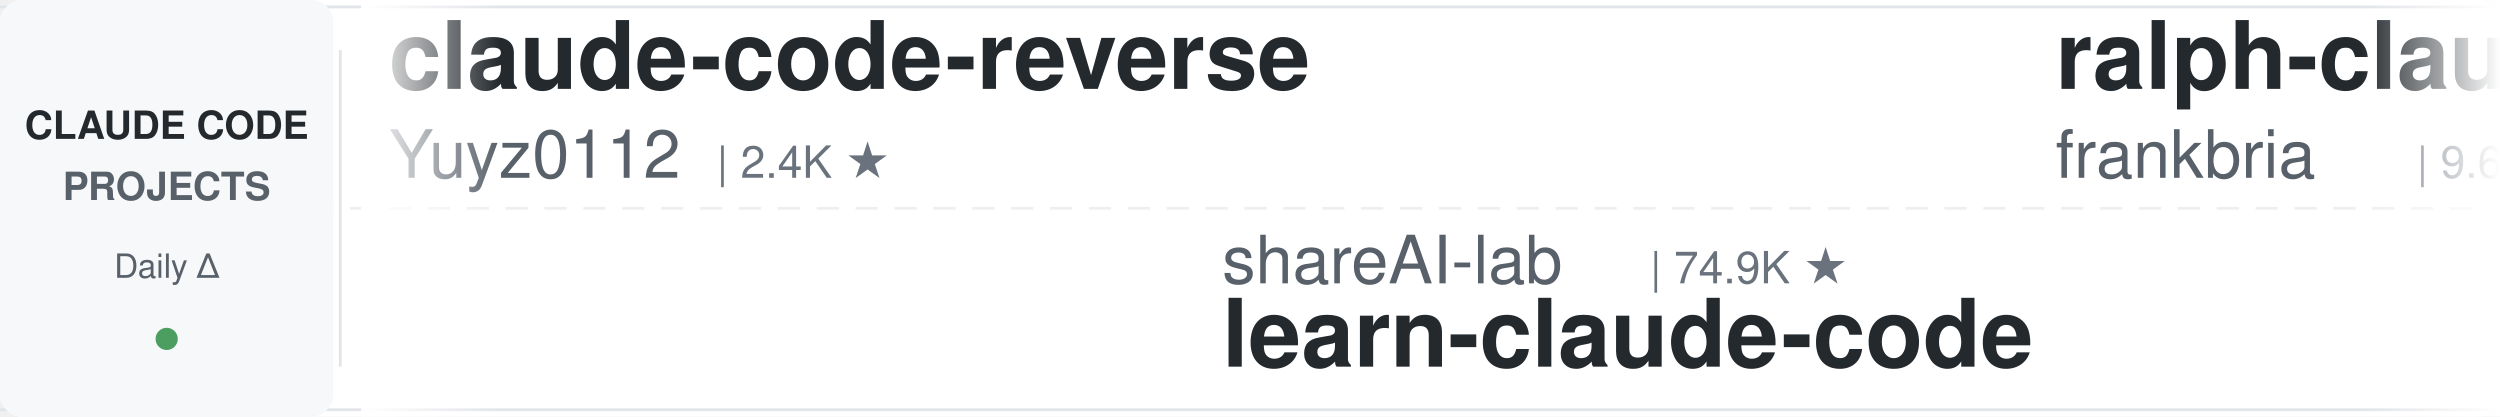
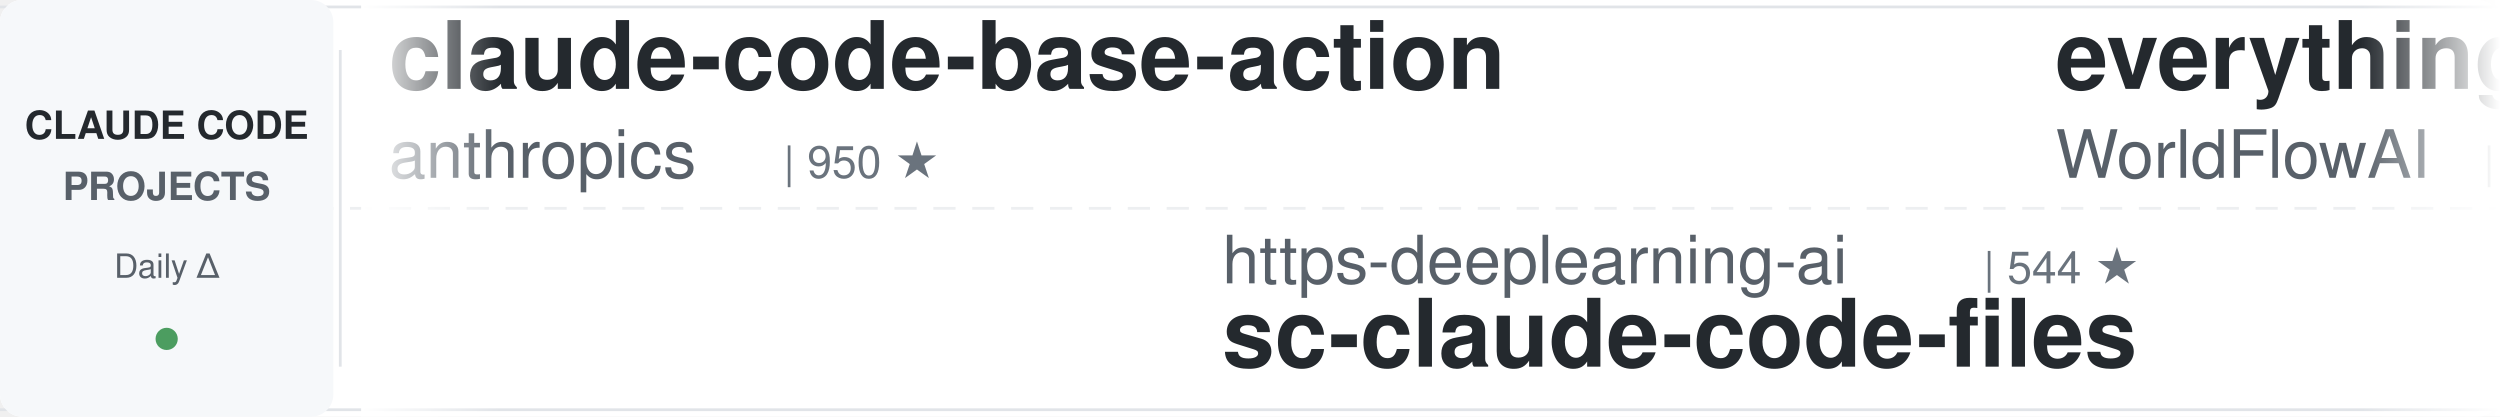
<svg xmlns="http://www.w3.org/2000/svg" width="900" height="150">
  <defs>
    <linearGradient id="leftFade" x1="0%" y1="0%" x2="100%" y2="0%">
      <stop offset="0%" style="stop-color:#ffffff;stop-opacity:1" />
      <stop offset="100%" style="stop-color:#ffffff;stop-opacity:0" />
    </linearGradient>
    <linearGradient id="rightFade" x1="0%" y1="0%" x2="100%" y2="0%">
      <stop offset="0%" style="stop-color:#ffffff;stop-opacity:0" />
      <stop offset="100%" style="stop-color:#ffffff;stop-opacity:1" />
    </linearGradient>
  </defs>
  <rect width="900" height="150" fill="#ffffff" rx="8" />
  <rect x="0" y="2" width="900" height="1" fill="#e1e4e8" />
  <rect x="0" y="147" width="900" height="1" fill="#e1e4e8" />
  <line x1="0" y1="75" x2="900" y2="75" stroke="#e1e4e8" stroke-width="1" stroke-dasharray="8 6" opacity="0.6" />
  <rect x="0" y="0" width="120" height="150" fill="#f6f8fa" rx="8" />
  <text x="60" y="50" font-family="-apple-system, BlinkMacSystemFont, 'Segoe UI', Helvetica, Arial, sans-serif" font-size="14" font-weight="600" fill="#24292e" text-anchor="middle">CLAUDE CODE</text>
  <text x="60" y="72" font-family="-apple-system, BlinkMacSystemFont, 'Segoe UI', Helvetica, Arial, sans-serif" font-size="14" font-weight="600" fill="#586069" text-anchor="middle">PROJECTS</text>
  <text x="60" y="100" font-family="-apple-system, BlinkMacSystemFont, 'Segoe UI', Helvetica, Arial, sans-serif" font-size="12" font-weight="500" fill="#586069" text-anchor="middle">Daily Δ</text>
  <circle cx="60" cy="122" r="4" fill="#22863a" opacity="0.8" />
  <rect x="122" y="18" width="1" height="114" fill="#e1e4e8" />
  <clipPath id="tickerClip">
    <rect x="130" y="0" width="770" height="150" />
  </clipPath>
  <g clip-path="url(#tickerClip)">
    <g id="tickerItems">
      <animateTransform attributeName="transform" attributeType="XML" type="translate" from="0 0" to="-3000 0" dur="54s" repeatCount="indefinite" />
      <g transform="translate(0, 0)">
-         <text x="140" y="32" font-family="-apple-system, BlinkMacSystemFont, 'Segoe UI', Helvetica, Arial, sans-serif" font-size="34" font-weight="600" fill="#24292e">claude-code-reverse</text>
-         <text x="140" y="64" font-family="-apple-system, BlinkMacSystemFont, 'Segoe UI', Helvetica, Arial, sans-serif" font-size="24" font-weight="400" fill="#586069">Yuyz0112</text>
-         <text x="258" y="64" font-family="-apple-system, BlinkMacSystemFont, 'Segoe UI', Helvetica, Arial, sans-serif" font-size="16" font-weight="500" fill="#6a737d">| 2.4K ★</text>
+         <text x="140" y="32" font-family="-apple-system, BlinkMacSystemFont, 'Segoe UI', Helvetica, Arial, sans-serif" font-size="34" font-weight="600" fill="#24292e">claude-code-base-action</text>
+         <text x="140" y="64" font-family="-apple-system, BlinkMacSystemFont, 'Segoe UI', Helvetica, Arial, sans-serif" font-size="24" font-weight="400" fill="#586069">anthropics</text>
+         <text x="282" y="64" font-family="-apple-system, BlinkMacSystemFont, 'Segoe UI', Helvetica, Arial, sans-serif" font-size="16" font-weight="500" fill="#6a737d">| 950 ★</text>
      </g>
      <g transform="translate(300, 0)">
-         <text x="140" y="102" font-family="-apple-system, BlinkMacSystemFont, 'Segoe UI', Helvetica, Arial, sans-serif" font-size="24" font-weight="400" fill="#586069">shareAI-lab</text>
-         <text x="294" y="102" font-family="-apple-system, BlinkMacSystemFont, 'Segoe UI', Helvetica, Arial, sans-serif" font-size="16" font-weight="500" fill="#6a737d">| 74.9K ★</text>
-         <text x="140" y="132" font-family="-apple-system, BlinkMacSystemFont, 'Segoe UI', Helvetica, Arial, sans-serif" font-size="34" font-weight="600" fill="#24292e">learn-claude-code</text>
+         <text x="140" y="102" font-family="-apple-system, BlinkMacSystemFont, 'Segoe UI', Helvetica, Arial, sans-serif" font-size="24" font-weight="400" fill="#586069">https-deeplearning-ai</text>
+         <text x="414" y="102" font-family="-apple-system, BlinkMacSystemFont, 'Segoe UI', Helvetica, Arial, sans-serif" font-size="16" font-weight="500" fill="#6a737d">| 544 ★</text>
+         <text x="140" y="132" font-family="-apple-system, BlinkMacSystemFont, 'Segoe UI', Helvetica, Arial, sans-serif" font-size="34" font-weight="600" fill="#24292e">sc-claude-code-files</text>
      </g>
      <g transform="translate(600, 0)">
-         <text x="140" y="32" font-family="-apple-system, BlinkMacSystemFont, 'Segoe UI', Helvetica, Arial, sans-serif" font-size="34" font-weight="600" fill="#24292e">ralph-claude-code</text>
-         <text x="140" y="64" font-family="-apple-system, BlinkMacSystemFont, 'Segoe UI', Helvetica, Arial, sans-serif" font-size="24" font-weight="400" fill="#586069">frankbria</text>
-         <text x="270" y="64" font-family="-apple-system, BlinkMacSystemFont, 'Segoe UI', Helvetica, Arial, sans-serif" font-size="16" font-weight="500" fill="#6a737d">| 9.6K ★</text>
+         <text x="140" y="32" font-family="-apple-system, BlinkMacSystemFont, 'Segoe UI', Helvetica, Arial, sans-serif" font-size="34" font-weight="600" fill="#24292e">everything-claude-code</text>
+         <text x="140" y="64" font-family="-apple-system, BlinkMacSystemFont, 'Segoe UI', Helvetica, Arial, sans-serif" font-size="24" font-weight="400" fill="#586069">WorldFlowAI</text>
+         <text x="294" y="64" font-family="-apple-system, BlinkMacSystemFont, 'Segoe UI', Helvetica, Arial, sans-serif" font-size="16" font-weight="500" fill="#6a737d">| 1.5K ★</text>
      </g>
      <g transform="translate(900, 0)">
-         <text x="140" y="102" font-family="-apple-system, BlinkMacSystemFont, 'Segoe UI', Helvetica, Arial, sans-serif" font-size="24" font-weight="400" fill="#586069">asgeirtj</text>
-         <text x="258" y="102" font-family="-apple-system, BlinkMacSystemFont, 'Segoe UI', Helvetica, Arial, sans-serif" font-size="16" font-weight="500" fill="#6a737d">| 63.3K ★</text>
-         <text x="140" y="132" font-family="-apple-system, BlinkMacSystemFont, 'Segoe UI', Helvetica, Arial, sans-serif" font-size="34" font-weight="600" fill="#24292e">system_prompts_leaks</text>
-       </g>
-       <g transform="translate(1200, 0)">
-         <text x="140" y="32" font-family="-apple-system, BlinkMacSystemFont, 'Segoe UI', Helvetica, Arial, sans-serif" font-size="34" font-weight="600" fill="#24292e">claude-code-telegram</text>
-         <text x="140" y="64" font-family="-apple-system, BlinkMacSystemFont, 'Segoe UI', Helvetica, Arial, sans-serif" font-size="24" font-weight="400" fill="#586069">RichardAtCT</text>
-         <text x="294" y="64" font-family="-apple-system, BlinkMacSystemFont, 'Segoe UI', Helvetica, Arial, sans-serif" font-size="16" font-weight="500" fill="#6a737d">| 2.8K ★</text>
-       </g>
-       <g transform="translate(1500, 0)">
        <text x="140" y="102" font-family="-apple-system, BlinkMacSystemFont, 'Segoe UI', Helvetica, Arial, sans-serif" font-size="24" font-weight="400" fill="#586069">darcyegb</text>
        <text x="258" y="102" font-family="-apple-system, BlinkMacSystemFont, 'Segoe UI', Helvetica, Arial, sans-serif" font-size="16" font-weight="500" fill="#6a737d">| 760 ★</text>
        <text x="140" y="132" font-family="-apple-system, BlinkMacSystemFont, 'Segoe UI', Helvetica, Arial, sans-serif" font-size="34" font-weight="600" fill="#24292e">ClaudeCodeAgents</text>
      </g>
+       <g transform="translate(1200, 0)">
+         <text x="140" y="32" font-family="-apple-system, BlinkMacSystemFont, 'Segoe UI', Helvetica, Arial, sans-serif" font-size="34" font-weight="600" fill="#24292e">claude-code-local</text>
+         <text x="140" y="64" font-family="-apple-system, BlinkMacSystemFont, 'Segoe UI', Helvetica, Arial, sans-serif" font-size="24" font-weight="400" fill="#586069">nicedreamzapp</text>
+         <text x="318" y="64" font-family="-apple-system, BlinkMacSystemFont, 'Segoe UI', Helvetica, Arial, sans-serif" font-size="16" font-weight="500" fill="#6a737d">| 3.2K ★</text>
+       </g>
+       <g transform="translate(1500, 0)">
+         <text x="140" y="102" font-family="-apple-system, BlinkMacSystemFont, 'Segoe UI', Helvetica, Arial, sans-serif" font-size="24" font-weight="400" fill="#586069">AICoderTudou</text>
+         <text x="306" y="102" font-family="-apple-system, BlinkMacSystemFont, 'Segoe UI', Helvetica, Arial, sans-serif" font-size="16" font-weight="500" fill="#6a737d">| 496 ★</text>
+         <text x="140" y="132" font-family="-apple-system, BlinkMacSystemFont, 'Segoe UI', Helvetica, Arial, sans-serif" font-size="34" font-weight="600" fill="#24292e">claude-code-tudou</text>
+       </g>
      <g transform="translate(1800, 0)">
-         <text x="140" y="32" font-family="-apple-system, BlinkMacSystemFont, 'Segoe UI', Helvetica, Arial, sans-serif" font-size="34" font-weight="600" fill="#24292e">claude-code-router</text>
-         <text x="140" y="64" font-family="-apple-system, BlinkMacSystemFont, 'Segoe UI', Helvetica, Arial, sans-serif" font-size="24" font-weight="400" fill="#586069">musistudio</text>
-         <text x="282" y="64" font-family="-apple-system, BlinkMacSystemFont, 'Segoe UI', Helvetica, Arial, sans-serif" font-size="16" font-weight="500" fill="#6a737d">| 36.8K ★</text>
+         <text x="140" y="32" font-family="-apple-system, BlinkMacSystemFont, 'Segoe UI', Helvetica, Arial, sans-serif" font-size="34" font-weight="600" fill="#24292e">claude-code-book</text>
+         <text x="140" y="64" font-family="-apple-system, BlinkMacSystemFont, 'Segoe UI', Helvetica, Arial, sans-serif" font-size="24" font-weight="400" fill="#586069">lintsinghua</text>
+         <text x="294" y="64" font-family="-apple-system, BlinkMacSystemFont, 'Segoe UI', Helvetica, Arial, sans-serif" font-size="16" font-weight="500" fill="#6a737d">| 4.1K ★</text>
      </g>
      <g transform="translate(2100, 0)">
-         <text x="140" y="102" font-family="-apple-system, BlinkMacSystemFont, 'Segoe UI', Helvetica, Arial, sans-serif" font-size="24" font-weight="400" fill="#586069">ding113</text>
-         <text x="246" y="102" font-family="-apple-system, BlinkMacSystemFont, 'Segoe UI', Helvetica, Arial, sans-serif" font-size="16" font-weight="500" fill="#6a737d">| 3.3K ★</text>
-         <text x="140" y="132" font-family="-apple-system, BlinkMacSystemFont, 'Segoe UI', Helvetica, Arial, sans-serif" font-size="34" font-weight="600" fill="#24292e">claude-code-hub</text>
+         <text x="140" y="102" font-family="-apple-system, BlinkMacSystemFont, 'Segoe UI', Helvetica, Arial, sans-serif" font-size="24" font-weight="400" fill="#586069">huangserva</text>
+         <text x="282" y="102" font-family="-apple-system, BlinkMacSystemFont, 'Segoe UI', Helvetica, Arial, sans-serif" font-size="16" font-weight="500" fill="#6a737d">| 622 ★</text>
+         <text x="140" y="132" font-family="-apple-system, BlinkMacSystemFont, 'Segoe UI', Helvetica, Arial, sans-serif" font-size="34" font-weight="600" fill="#24292e">claude-code-cli</text>
      </g>
      <g transform="translate(2400, 0)">
-         <text x="140" y="32" font-family="-apple-system, BlinkMacSystemFont, 'Segoe UI', Helvetica, Arial, sans-serif" font-size="34" font-weight="600" fill="#24292e">claude-code-video-toolki...</text>
-         <text x="140" y="64" font-family="-apple-system, BlinkMacSystemFont, 'Segoe UI', Helvetica, Arial, sans-serif" font-size="24" font-weight="400" fill="#586069">digitalsamba</text>
-         <text x="306" y="64" font-family="-apple-system, BlinkMacSystemFont, 'Segoe UI', Helvetica, Arial, sans-serif" font-size="16" font-weight="500" fill="#6a737d">| 2.0K ★</text>
+         <text x="140" y="32" font-family="-apple-system, BlinkMacSystemFont, 'Segoe UI', Helvetica, Arial, sans-serif" font-size="34" font-weight="600" fill="#24292e">claude-code-infrastructu...</text>
+         <text x="140" y="64" font-family="-apple-system, BlinkMacSystemFont, 'Segoe UI', Helvetica, Arial, sans-serif" font-size="24" font-weight="400" fill="#586069">diet103</text>
+         <text x="246" y="64" font-family="-apple-system, BlinkMacSystemFont, 'Segoe UI', Helvetica, Arial, sans-serif" font-size="16" font-weight="500" fill="#6a737d">| 10.0K ★</text>
      </g>
      <g transform="translate(2700, 0)">
-         <text x="140" y="102" font-family="-apple-system, BlinkMacSystemFont, 'Segoe UI', Helvetica, Arial, sans-serif" font-size="24" font-weight="400" fill="#586069">Pimzino</text>
-         <text x="246" y="102" font-family="-apple-system, BlinkMacSystemFont, 'Segoe UI', Helvetica, Arial, sans-serif" font-size="16" font-weight="500" fill="#6a737d">| 3.8K ★</text>
-         <text x="140" y="132" font-family="-apple-system, BlinkMacSystemFont, 'Segoe UI', Helvetica, Arial, sans-serif" font-size="34" font-weight="600" fill="#24292e">claude-code-spec-workflo...</text>
+         <text x="140" y="102" font-family="-apple-system, BlinkMacSystemFont, 'Segoe UI', Helvetica, Arial, sans-serif" font-size="24" font-weight="400" fill="#586069">edmund-io</text>
+         <text x="270" y="102" font-family="-apple-system, BlinkMacSystemFont, 'Segoe UI', Helvetica, Arial, sans-serif" font-size="16" font-weight="500" fill="#6a737d">| 1.5K ★</text>
+         <text x="140" y="132" font-family="-apple-system, BlinkMacSystemFont, 'Segoe UI', Helvetica, Arial, sans-serif" font-size="34" font-weight="600" fill="#24292e">edmunds-claude-code</text>
      </g>
      <g transform="translate(3000, 0)">
-         <text x="140" y="32" font-family="-apple-system, BlinkMacSystemFont, 'Segoe UI', Helvetica, Arial, sans-serif" font-size="34" font-weight="600" fill="#24292e">claude-code-reverse</text>
-         <text x="140" y="64" font-family="-apple-system, BlinkMacSystemFont, 'Segoe UI', Helvetica, Arial, sans-serif" font-size="24" font-weight="400" fill="#586069">Yuyz0112</text>
-         <text x="258" y="64" font-family="-apple-system, BlinkMacSystemFont, 'Segoe UI', Helvetica, Arial, sans-serif" font-size="16" font-weight="500" fill="#6a737d">| 2.4K ★</text>
+         <text x="140" y="32" font-family="-apple-system, BlinkMacSystemFont, 'Segoe UI', Helvetica, Arial, sans-serif" font-size="34" font-weight="600" fill="#24292e">claude-code-base-action</text>
+         <text x="140" y="64" font-family="-apple-system, BlinkMacSystemFont, 'Segoe UI', Helvetica, Arial, sans-serif" font-size="24" font-weight="400" fill="#586069">anthropics</text>
+         <text x="282" y="64" font-family="-apple-system, BlinkMacSystemFont, 'Segoe UI', Helvetica, Arial, sans-serif" font-size="16" font-weight="500" fill="#6a737d">| 950 ★</text>
      </g>
      <g transform="translate(3300, 0)">
-         <text x="140" y="102" font-family="-apple-system, BlinkMacSystemFont, 'Segoe UI', Helvetica, Arial, sans-serif" font-size="24" font-weight="400" fill="#586069">shareAI-lab</text>
-         <text x="294" y="102" font-family="-apple-system, BlinkMacSystemFont, 'Segoe UI', Helvetica, Arial, sans-serif" font-size="16" font-weight="500" fill="#6a737d">| 74.9K ★</text>
-         <text x="140" y="132" font-family="-apple-system, BlinkMacSystemFont, 'Segoe UI', Helvetica, Arial, sans-serif" font-size="34" font-weight="600" fill="#24292e">learn-claude-code</text>
+         <text x="140" y="102" font-family="-apple-system, BlinkMacSystemFont, 'Segoe UI', Helvetica, Arial, sans-serif" font-size="24" font-weight="400" fill="#586069">https-deeplearning-ai</text>
+         <text x="414" y="102" font-family="-apple-system, BlinkMacSystemFont, 'Segoe UI', Helvetica, Arial, sans-serif" font-size="16" font-weight="500" fill="#6a737d">| 544 ★</text>
+         <text x="140" y="132" font-family="-apple-system, BlinkMacSystemFont, 'Segoe UI', Helvetica, Arial, sans-serif" font-size="34" font-weight="600" fill="#24292e">sc-claude-code-files</text>
      </g>
      <g transform="translate(3600, 0)">
-         <text x="140" y="32" font-family="-apple-system, BlinkMacSystemFont, 'Segoe UI', Helvetica, Arial, sans-serif" font-size="34" font-weight="600" fill="#24292e">ralph-claude-code</text>
-         <text x="140" y="64" font-family="-apple-system, BlinkMacSystemFont, 'Segoe UI', Helvetica, Arial, sans-serif" font-size="24" font-weight="400" fill="#586069">frankbria</text>
-         <text x="270" y="64" font-family="-apple-system, BlinkMacSystemFont, 'Segoe UI', Helvetica, Arial, sans-serif" font-size="16" font-weight="500" fill="#6a737d">| 9.6K ★</text>
+         <text x="140" y="32" font-family="-apple-system, BlinkMacSystemFont, 'Segoe UI', Helvetica, Arial, sans-serif" font-size="34" font-weight="600" fill="#24292e">everything-claude-code</text>
+         <text x="140" y="64" font-family="-apple-system, BlinkMacSystemFont, 'Segoe UI', Helvetica, Arial, sans-serif" font-size="24" font-weight="400" fill="#586069">WorldFlowAI</text>
+         <text x="294" y="64" font-family="-apple-system, BlinkMacSystemFont, 'Segoe UI', Helvetica, Arial, sans-serif" font-size="16" font-weight="500" fill="#6a737d">| 1.5K ★</text>
      </g>
      <g transform="translate(3900, 0)">
-         <text x="140" y="102" font-family="-apple-system, BlinkMacSystemFont, 'Segoe UI', Helvetica, Arial, sans-serif" font-size="24" font-weight="400" fill="#586069">asgeirtj</text>
-         <text x="258" y="102" font-family="-apple-system, BlinkMacSystemFont, 'Segoe UI', Helvetica, Arial, sans-serif" font-size="16" font-weight="500" fill="#6a737d">| 63.3K ★</text>
-         <text x="140" y="132" font-family="-apple-system, BlinkMacSystemFont, 'Segoe UI', Helvetica, Arial, sans-serif" font-size="34" font-weight="600" fill="#24292e">system_prompts_leaks</text>
+         <text x="140" y="102" font-family="-apple-system, BlinkMacSystemFont, 'Segoe UI', Helvetica, Arial, sans-serif" font-size="24" font-weight="400" fill="#586069">darcyegb</text>
+         <text x="258" y="102" font-family="-apple-system, BlinkMacSystemFont, 'Segoe UI', Helvetica, Arial, sans-serif" font-size="16" font-weight="500" fill="#6a737d">| 760 ★</text>
+         <text x="140" y="132" font-family="-apple-system, BlinkMacSystemFont, 'Segoe UI', Helvetica, Arial, sans-serif" font-size="34" font-weight="600" fill="#24292e">ClaudeCodeAgents</text>
      </g>
    </g>
  </g>
  <rect x="130" y="0" width="50" height="150" fill="url(#leftFade)" />
  <rect x="850" y="0" width="50" height="150" fill="url(#rightFade)" />
</svg>
